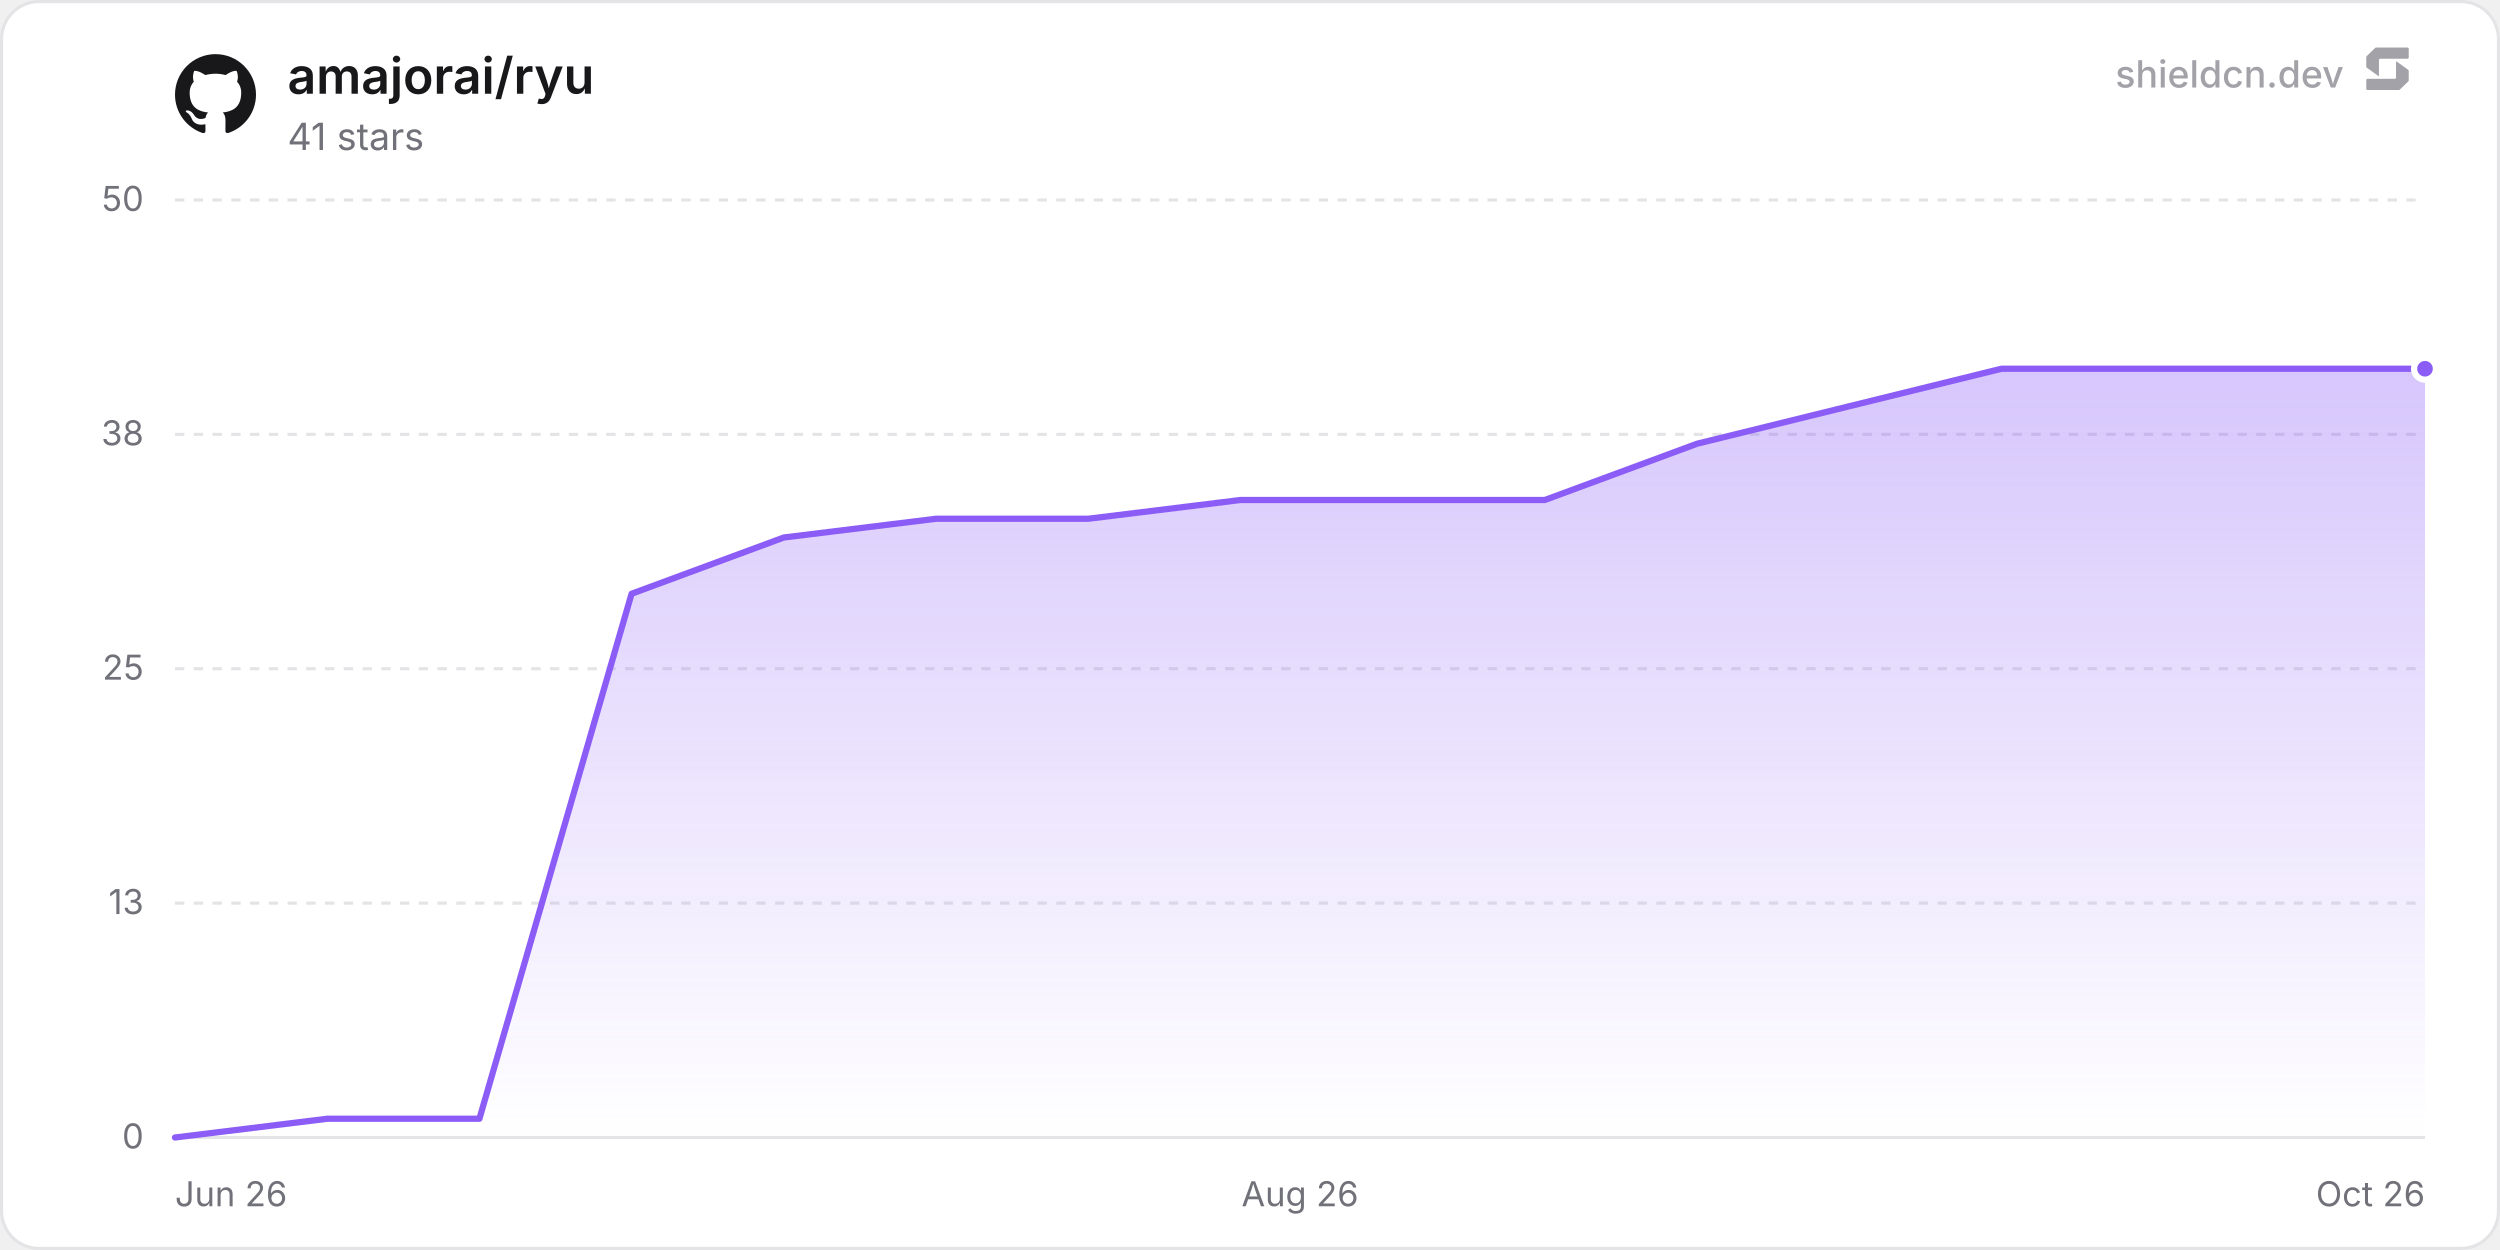
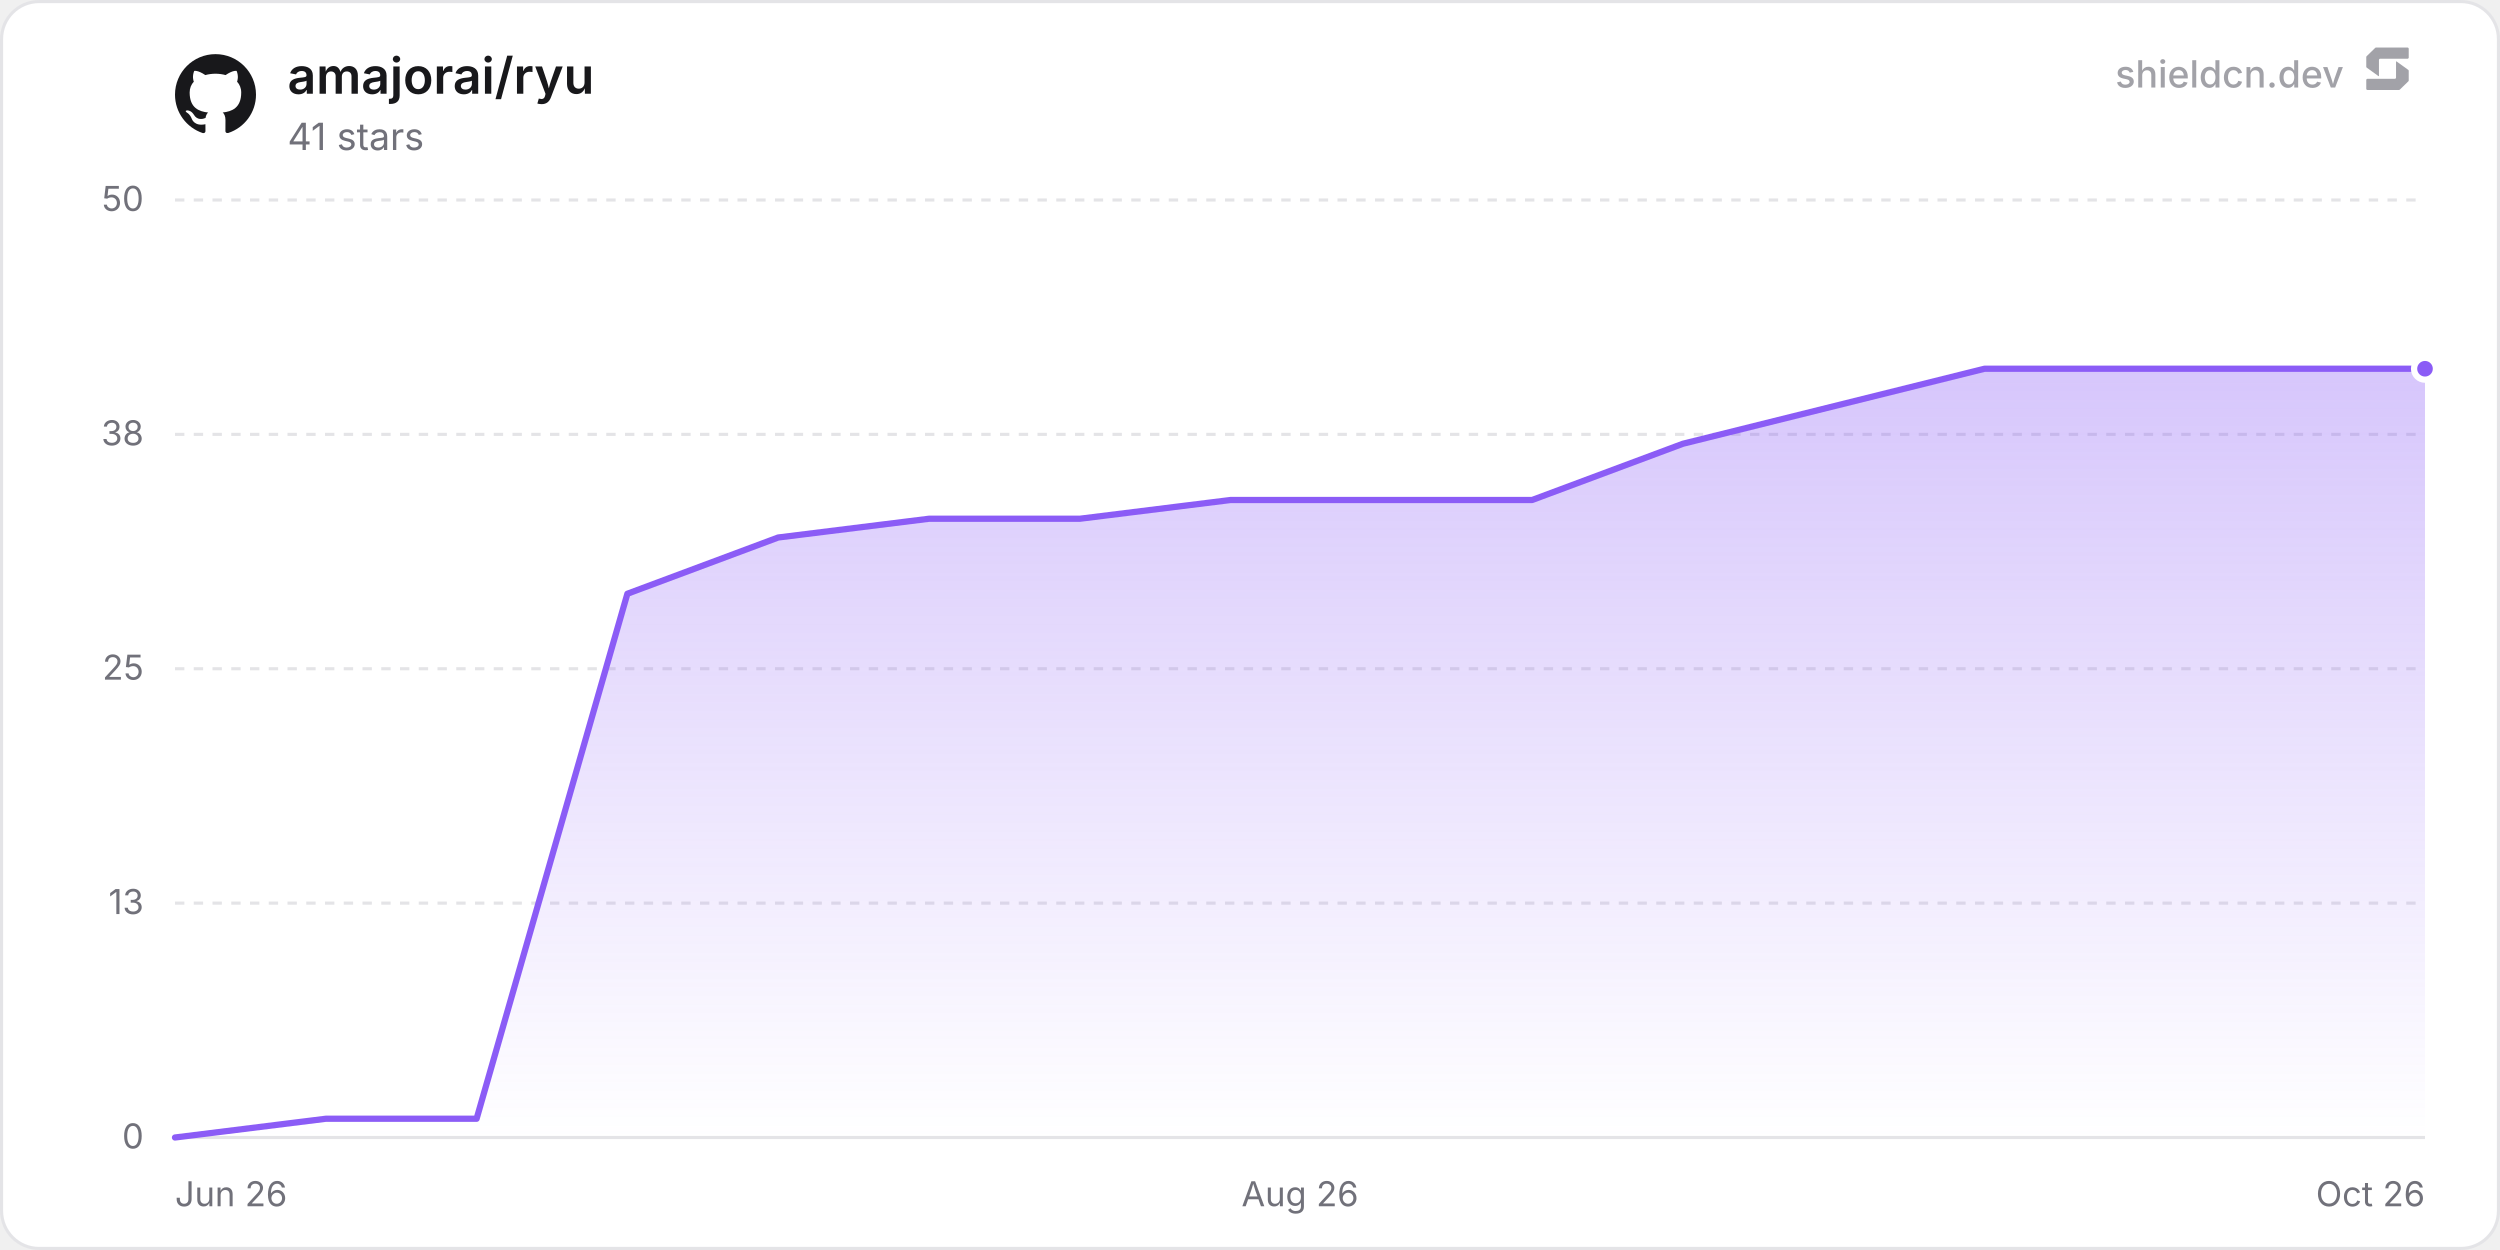
<svg xmlns="http://www.w3.org/2000/svg" width="800" height="400" viewBox="0 0 800 400" role="img" aria-label="amajorai/ryu">
  <defs>
    <linearGradient id="chartFill0" x1="0" y1="0" x2="0" y2="1">
      <stop offset="0%" stop-color="rgba(139, 92, 246, 0.35)" />
      <stop offset="100%" stop-color="rgba(139, 92, 246, 0)" />
    </linearGradient>
  </defs>
  <rect x="0.5" y="0.5" width="799" height="399" rx="12" fill="#ffffff" stroke="#e4e4e7" stroke-width="1" />
  <line x1="56" y1="364" x2="776" y2="364" stroke="#e4e4e7" stroke-width="1" />
  <text x="46" y="367.5" text-anchor="end" font-size="11" fill="#71717a" font-family="'Inter', ui-sans-serif, system-ui, -apple-system, BlinkMacSystemFont, 'Segoe UI', Roboto, Helvetica, Arial, sans-serif">0</text>
  <line x1="56" y1="289" x2="776" y2="289" stroke="#e4e4e7" stroke-width="1" stroke-dasharray="3 3" />
  <text x="46" y="292.5" text-anchor="end" font-size="11" fill="#71717a" font-family="'Inter', ui-sans-serif, system-ui, -apple-system, BlinkMacSystemFont, 'Segoe UI', Roboto, Helvetica, Arial, sans-serif">13</text>
  <line x1="56" y1="214" x2="776" y2="214" stroke="#e4e4e7" stroke-width="1" stroke-dasharray="3 3" />
  <text x="46" y="217.5" text-anchor="end" font-size="11" fill="#71717a" font-family="'Inter', ui-sans-serif, system-ui, -apple-system, BlinkMacSystemFont, 'Segoe UI', Roboto, Helvetica, Arial, sans-serif">25</text>
  <line x1="56" y1="139" x2="776" y2="139" stroke="#e4e4e7" stroke-width="1" stroke-dasharray="3 3" />
  <text x="46" y="142.5" text-anchor="end" font-size="11" fill="#71717a" font-family="'Inter', ui-sans-serif, system-ui, -apple-system, BlinkMacSystemFont, 'Segoe UI', Roboto, Helvetica, Arial, sans-serif">38</text>
  <line x1="56" y1="64" x2="776" y2="64" stroke="#e4e4e7" stroke-width="1" stroke-dasharray="3 3" />
  <text x="46" y="67.5" text-anchor="end" font-size="11" fill="#71717a" font-family="'Inter', ui-sans-serif, system-ui, -apple-system, BlinkMacSystemFont, 'Segoe UI', Roboto, Helvetica, Arial, sans-serif">50</text>
  <text x="56" y="386" text-anchor="start" font-size="11" fill="#71717a" font-family="'Inter', ui-sans-serif, system-ui, -apple-system, BlinkMacSystemFont, 'Segoe UI', Roboto, Helvetica, Arial, sans-serif">Jun 26</text>
  <text x="416" y="386" text-anchor="middle" font-size="11" fill="#71717a" font-family="'Inter', ui-sans-serif, system-ui, -apple-system, BlinkMacSystemFont, 'Segoe UI', Roboto, Helvetica, Arial, sans-serif">Aug 26</text>
  <text x="776" y="386" text-anchor="end" font-size="11" fill="#71717a" font-family="'Inter', ui-sans-serif, system-ui, -apple-system, BlinkMacSystemFont, 'Segoe UI', Roboto, Helvetica, Arial, sans-serif">Oct 26</text>
-   <path d="M56 364 L104.7 358 L153.41 358 L202.11 190 L250.82 172 L299.52 166 L348.23 166 L396.93 160 L445.64 160 L494.34 160 L543.04 142 L591.75 130 L640.45 118 L689.16 118 L737.86 118 L776 118 L776 364 L56 364 Z" fill="url(#chartFill0)" />
-   <path d="M56 364 L104.7 358 L153.41 358 L202.11 190 L250.82 172 L299.52 166 L348.23 166 L396.93 160 L445.64 160 L494.34 160 L543.04 142 L591.75 130 L640.45 118 L689.16 118 L737.86 118 L776 118" fill="none" stroke="#8b5cf6" stroke-width="2" stroke-linejoin="round" stroke-linecap="round" />
+   <path d="M56 364 L104.25 358 L152.51 358 L200.76 190 L249.01 172 L297.26 166 L345.52 166 L393.77 160 L442.02 160 L490.28 160 L538.53 142 L586.78 130 L635.03 118 L683.29 118 L731.54 118 L776 118 L776 364 L56 364 Z" fill="url(#chartFill0)" />
+   <path d="M56 364 L104.25 358 L152.51 358 L200.76 190 L249.01 172 L297.26 166 L345.52 166 L393.77 160 L442.02 160 L490.28 160 L538.53 142 L586.78 130 L635.03 118 L683.29 118 L731.54 118 L776 118" fill="none" stroke="#8b5cf6" stroke-width="2" stroke-linejoin="round" stroke-linecap="round" />
  <circle cx="776" cy="118" r="3.5" fill="#8b5cf6" stroke="#ffffff" stroke-width="2" />
  <g transform="translate(56, 17) scale(1.08)" fill="#18181b">
    <path d="M12 .297c-6.63 0-12 5.373-12 12 0 5.303 3.438 9.8 8.205 11.385.6.113.82-.258.82-.577 0-.285-.01-1.04-.015-2.04-3.338.724-4.042-1.61-4.042-1.61C4.422 18.07 3.633 17.7 3.633 17.7c-1.087-.744.084-.729.084-.729 1.205.084 1.838 1.236 1.838 1.236 1.07 1.835 2.809 1.305 3.495.998.108-.776.417-1.305.76-1.605-2.665-.3-5.466-1.332-5.466-5.93 0-1.31.465-2.38 1.235-3.22-.135-.303-.54-1.523.105-3.176 0 0 1.005-.322 3.3 1.23.96-.267 1.98-.399 3-.405 1.02.006 2.04.138 3 .405 2.28-1.552 3.285-1.23 3.285-1.23.645 1.653.24 2.873.12 3.176.765.84 1.23 1.91 1.23 3.22 0 4.61-2.805 5.625-5.475 5.92.42.36.81 1.096.81 2.22 0 1.606-.015 2.896-.015 3.286 0 .315.21.69.825.57C20.565 22.092 24 17.592 24 12.297c0-6.627-5.373-12-12-12" />
  </g>
  <text x="92" y="30" font-size="16" font-weight="600" fill="#18181b" font-family="'Inter', ui-sans-serif, system-ui, -apple-system, BlinkMacSystemFont, 'Segoe UI', Roboto, Helvetica, Arial, sans-serif">amajorai/ryu</text>
  <text x="92" y="48" font-size="12" fill="#71717a" font-family="'Inter', ui-sans-serif, system-ui, -apple-system, BlinkMacSystemFont, 'Segoe UI', Roboto, Helvetica, Arial, sans-serif">41 stars</text>
  <g fill-opacity="0.65">
    <text x="750" y="28" text-anchor="end" font-size="12" font-weight="500" fill="#71717a" font-family="'Inter', ui-sans-serif, system-ui, -apple-system, BlinkMacSystemFont, 'Segoe UI', Roboto, Helvetica, Arial, sans-serif">shieldcn.dev</text>
    <g transform="translate(756, 14) scale(0.01)" fill="#71717a">
      <path d="M1088.4,565.1c-6.5-4.7-15.5,0-15.5,7.9v510.2c0,21.3-18.1,38.6-40.4,38.6H160.9c-22.3,0-40.4,17.3-40.4,38.6v280.8c0,21.3,18.1,38.6,40.4,38.6h1004.5c10.8,0,21.2-4.2,28.8-11.6l273.4-266.3c7.4-7.2,11.6-16.9,11.6-27v-308.7c0-12.1-5.9-23.5-16.1-30.8l-374.7-270.3Z" />
      <path d="M511.2,1035.9c6.5,4.7,15.5,0,15.5-7.9v-510.2c0-21.3,18.1-38.6,40.4-38.6h871.7c22.3,0,40.4-17.3,40.4-38.6V159.7c0-21.3-18.1-38.6-40.4-38.6H434.3c-10.8,0-21.2,4.2-28.8,11.6L132,399c-7.4,7.2-11.6,16.9-11.6,27v308.7c0,12.1,5.9,23.5,16.1,30.8l374.7,270.3Z" />
    </g>
  </g>
</svg>
